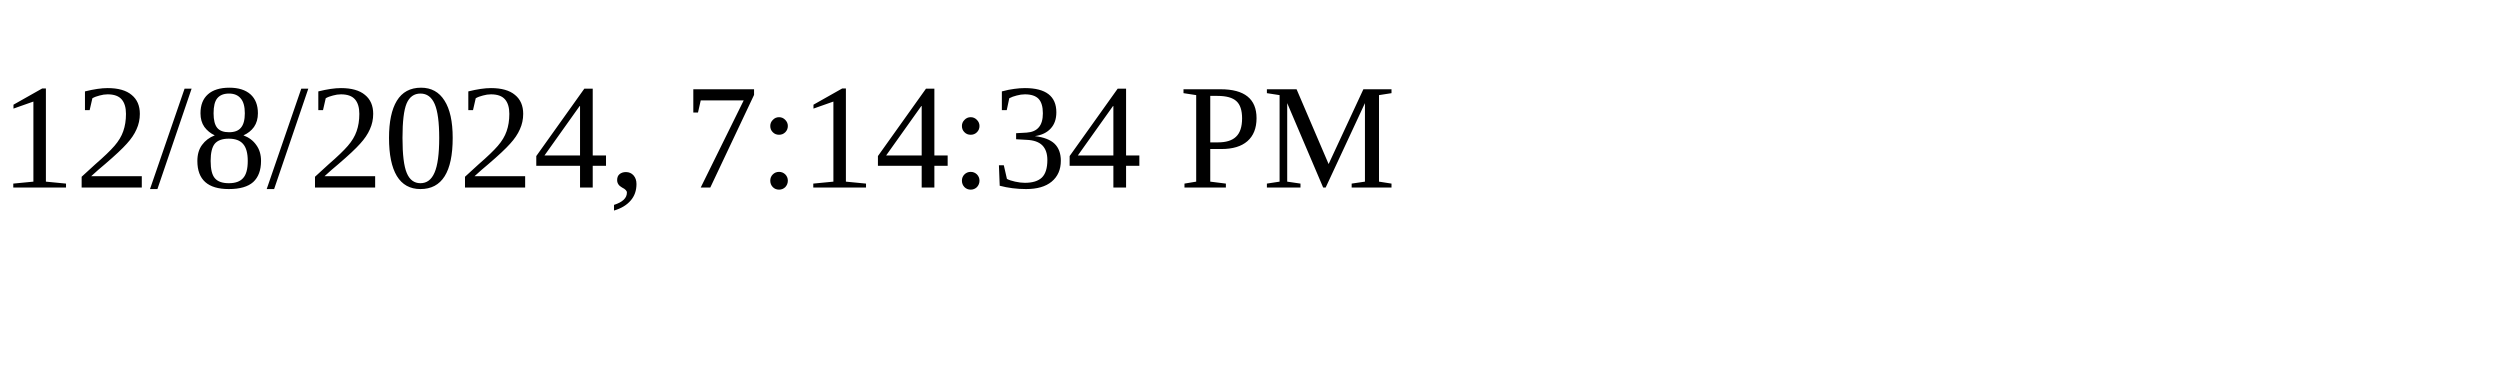
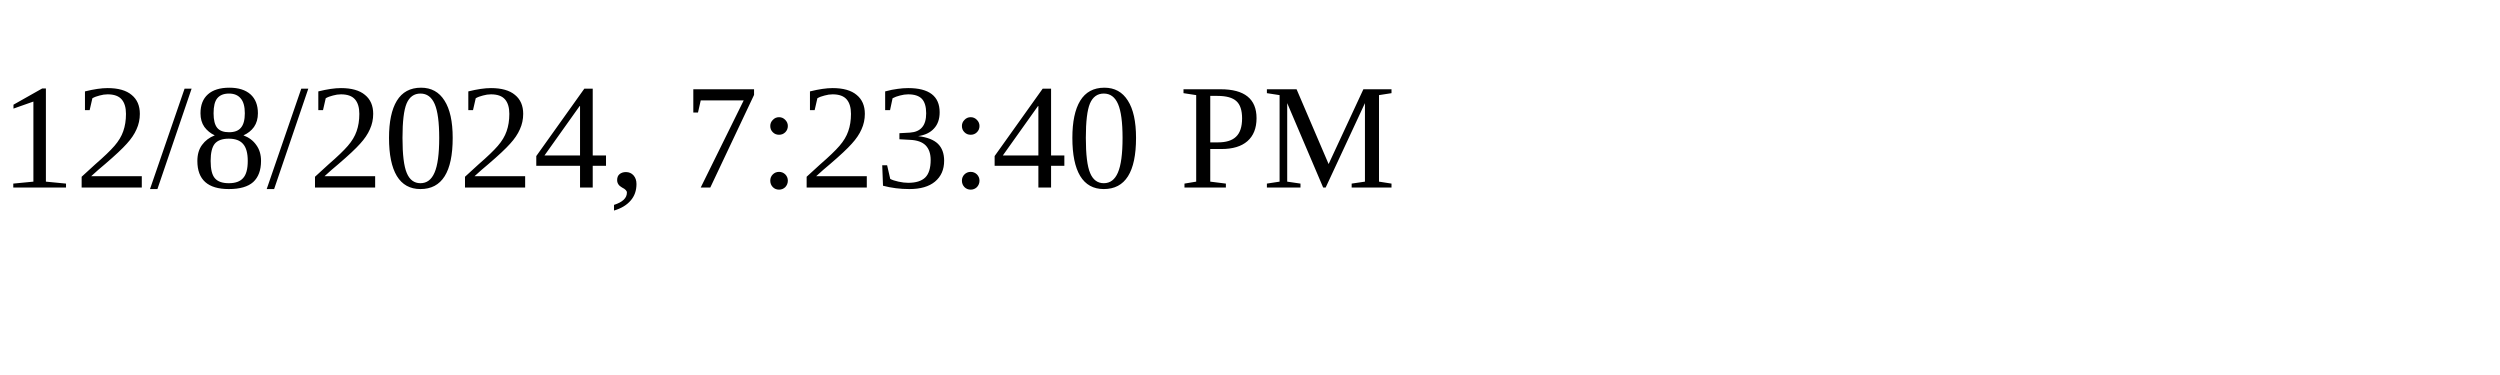
<svg xmlns="http://www.w3.org/2000/svg" height="30" width="200">
-   <text x="0" y="15">12/8/2024, 7:14:34 PM</text>
+   <text x="0" y="15">12/8/2024, 7:23:40 PM</text>
</svg>
